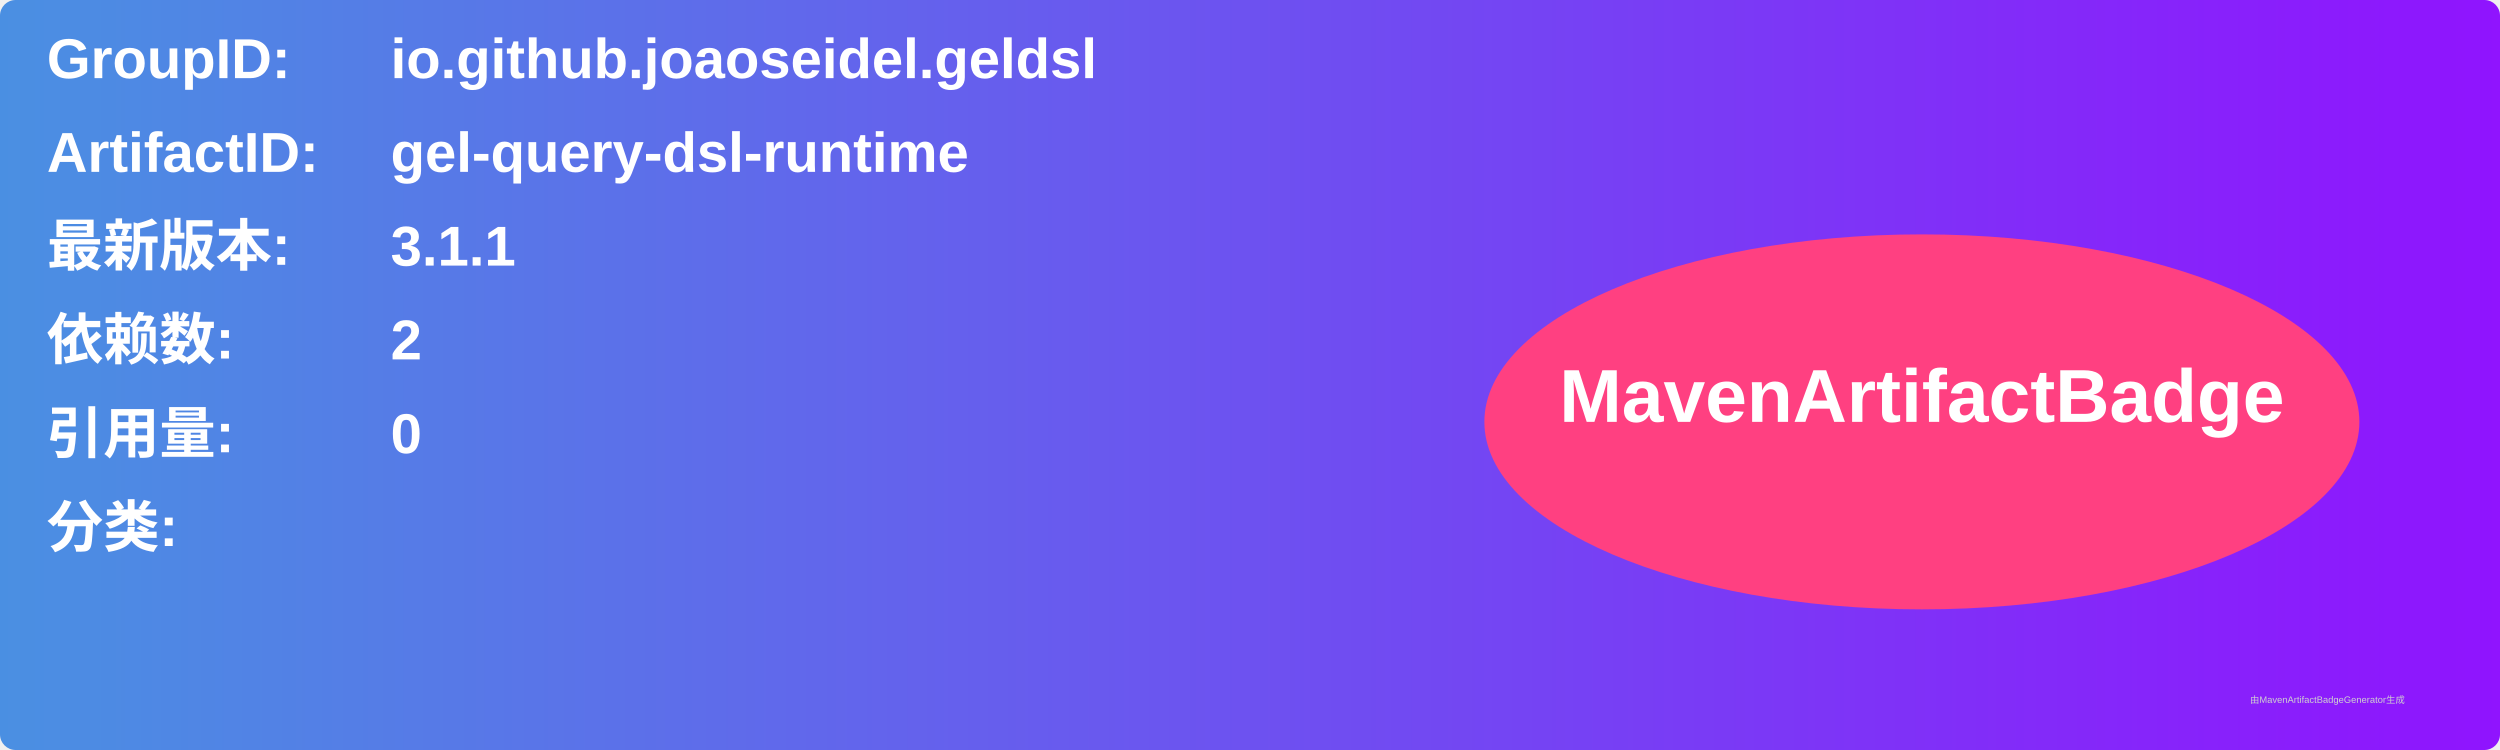
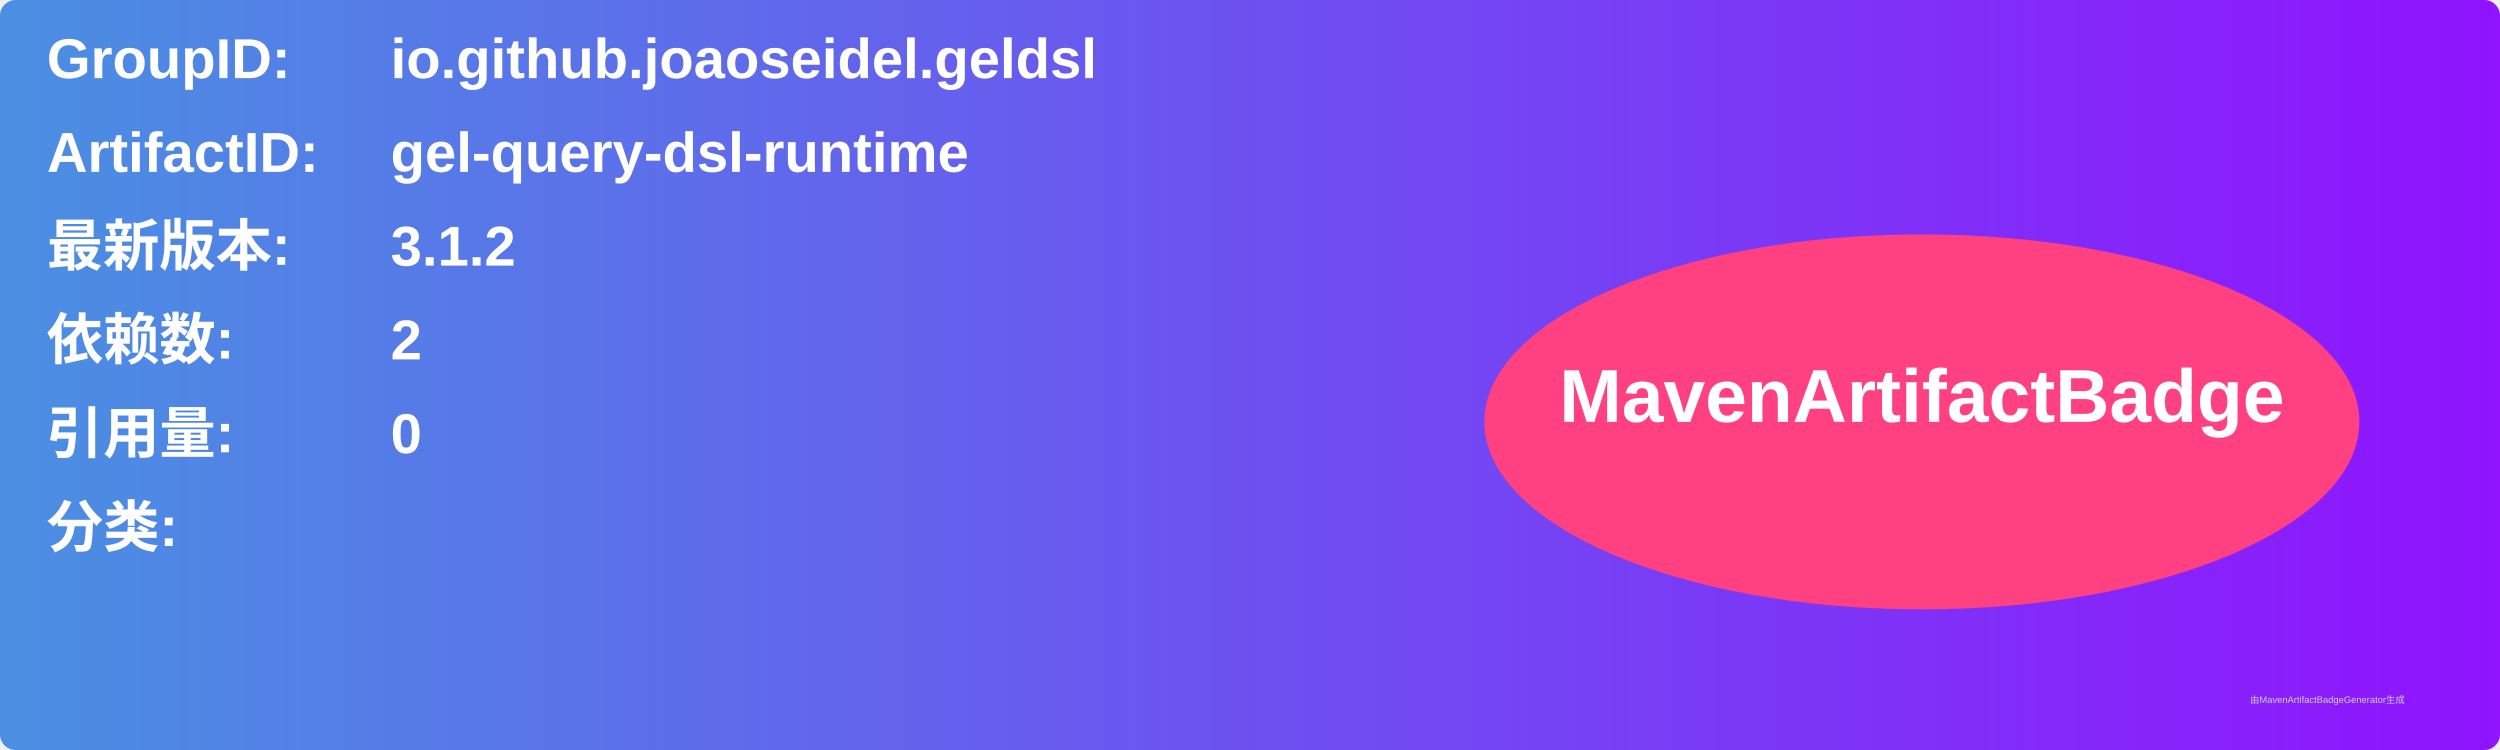
<svg xmlns="http://www.w3.org/2000/svg" width="800" height="240" viewBox="0 0 800 240">
  <linearGradient id="grad" x1="0%" y1="0%" x2="100%" y2="0%">
    <stop offset="0%" stop-color="#4a90e2" />
    <stop offset="100%" stop-color="#9013fe" />
  </linearGradient>
  <rect width="100%" height="100%" rx="5" ry="5" fill="url(#grad)" />
  <g transform="translate(15, 15)">
    <text x="0" y="10" font-family="Arial" font-size="18" fill="white" font-weight="bold" width="260">GroupID:</text>
    <text x="110" y="10" font-family="Arial" font-size="18" fill="white" font-weight="bold" width="460">io.github.joaoseidel.geldsl</text>
    <text x="0" y="40" font-family="Arial" font-size="18" fill="white" font-weight="bold" width="260">ArtifactID:</text>
    <text x="110" y="40" font-family="Arial" font-size="18" fill="white" font-weight="bold" width="460">gel-query-dsl-runtime</text>
    <text x="0" y="70" font-family="Arial" font-size="18" fill="white" font-weight="bold">最新版本:</text>
    <text x="110" y="70" font-family="Arial" font-size="18" fill="white" font-weight="bold">
-       <tspan font-weight="bold">3.1.1</tspan>
+       <tspan font-weight="bold">3.1.2</tspan>
    </text>
    <text x="0" y="100" font-family="Arial" font-size="18" fill="white" font-weight="bold">依赖数: </text>
    <text x="110" y="100" font-family="Arial" font-size="18" fill="white">
      <tspan font-weight="bold">2</tspan>
    </text>
    <text x="0" y="130" font-family="Arial" font-size="18" fill="white" font-weight="bold">引用量: </text>
    <text x="110" y="130" font-family="Arial" font-size="18" fill="white">
      <tspan font-weight="bold">0</tspan>
    </text>
    <text x="0" y="160" font-family="Arial" font-size="18" fill="white" font-weight="bold">分类:</text>
    <text x="10" y="190" font-family="Arial" font-size="10" fill="white">
      <tspan font-weight="bold" />
    </text>
    <ellipse cx="600" cy="120" rx="140" ry="60" fill="#ff4081" />
    <text x="600" y="120" text-anchor="middle" font-family="Arial" font-size="24" fill="white" font-weight="bold">MavenArtifactBadge</text>
  </g>
  <text x="720" y="225" font-family="Arial" font-size="3" fill="#d0d0d0">由MavenArtifactBadgeGenerator生成</text>
</svg>
